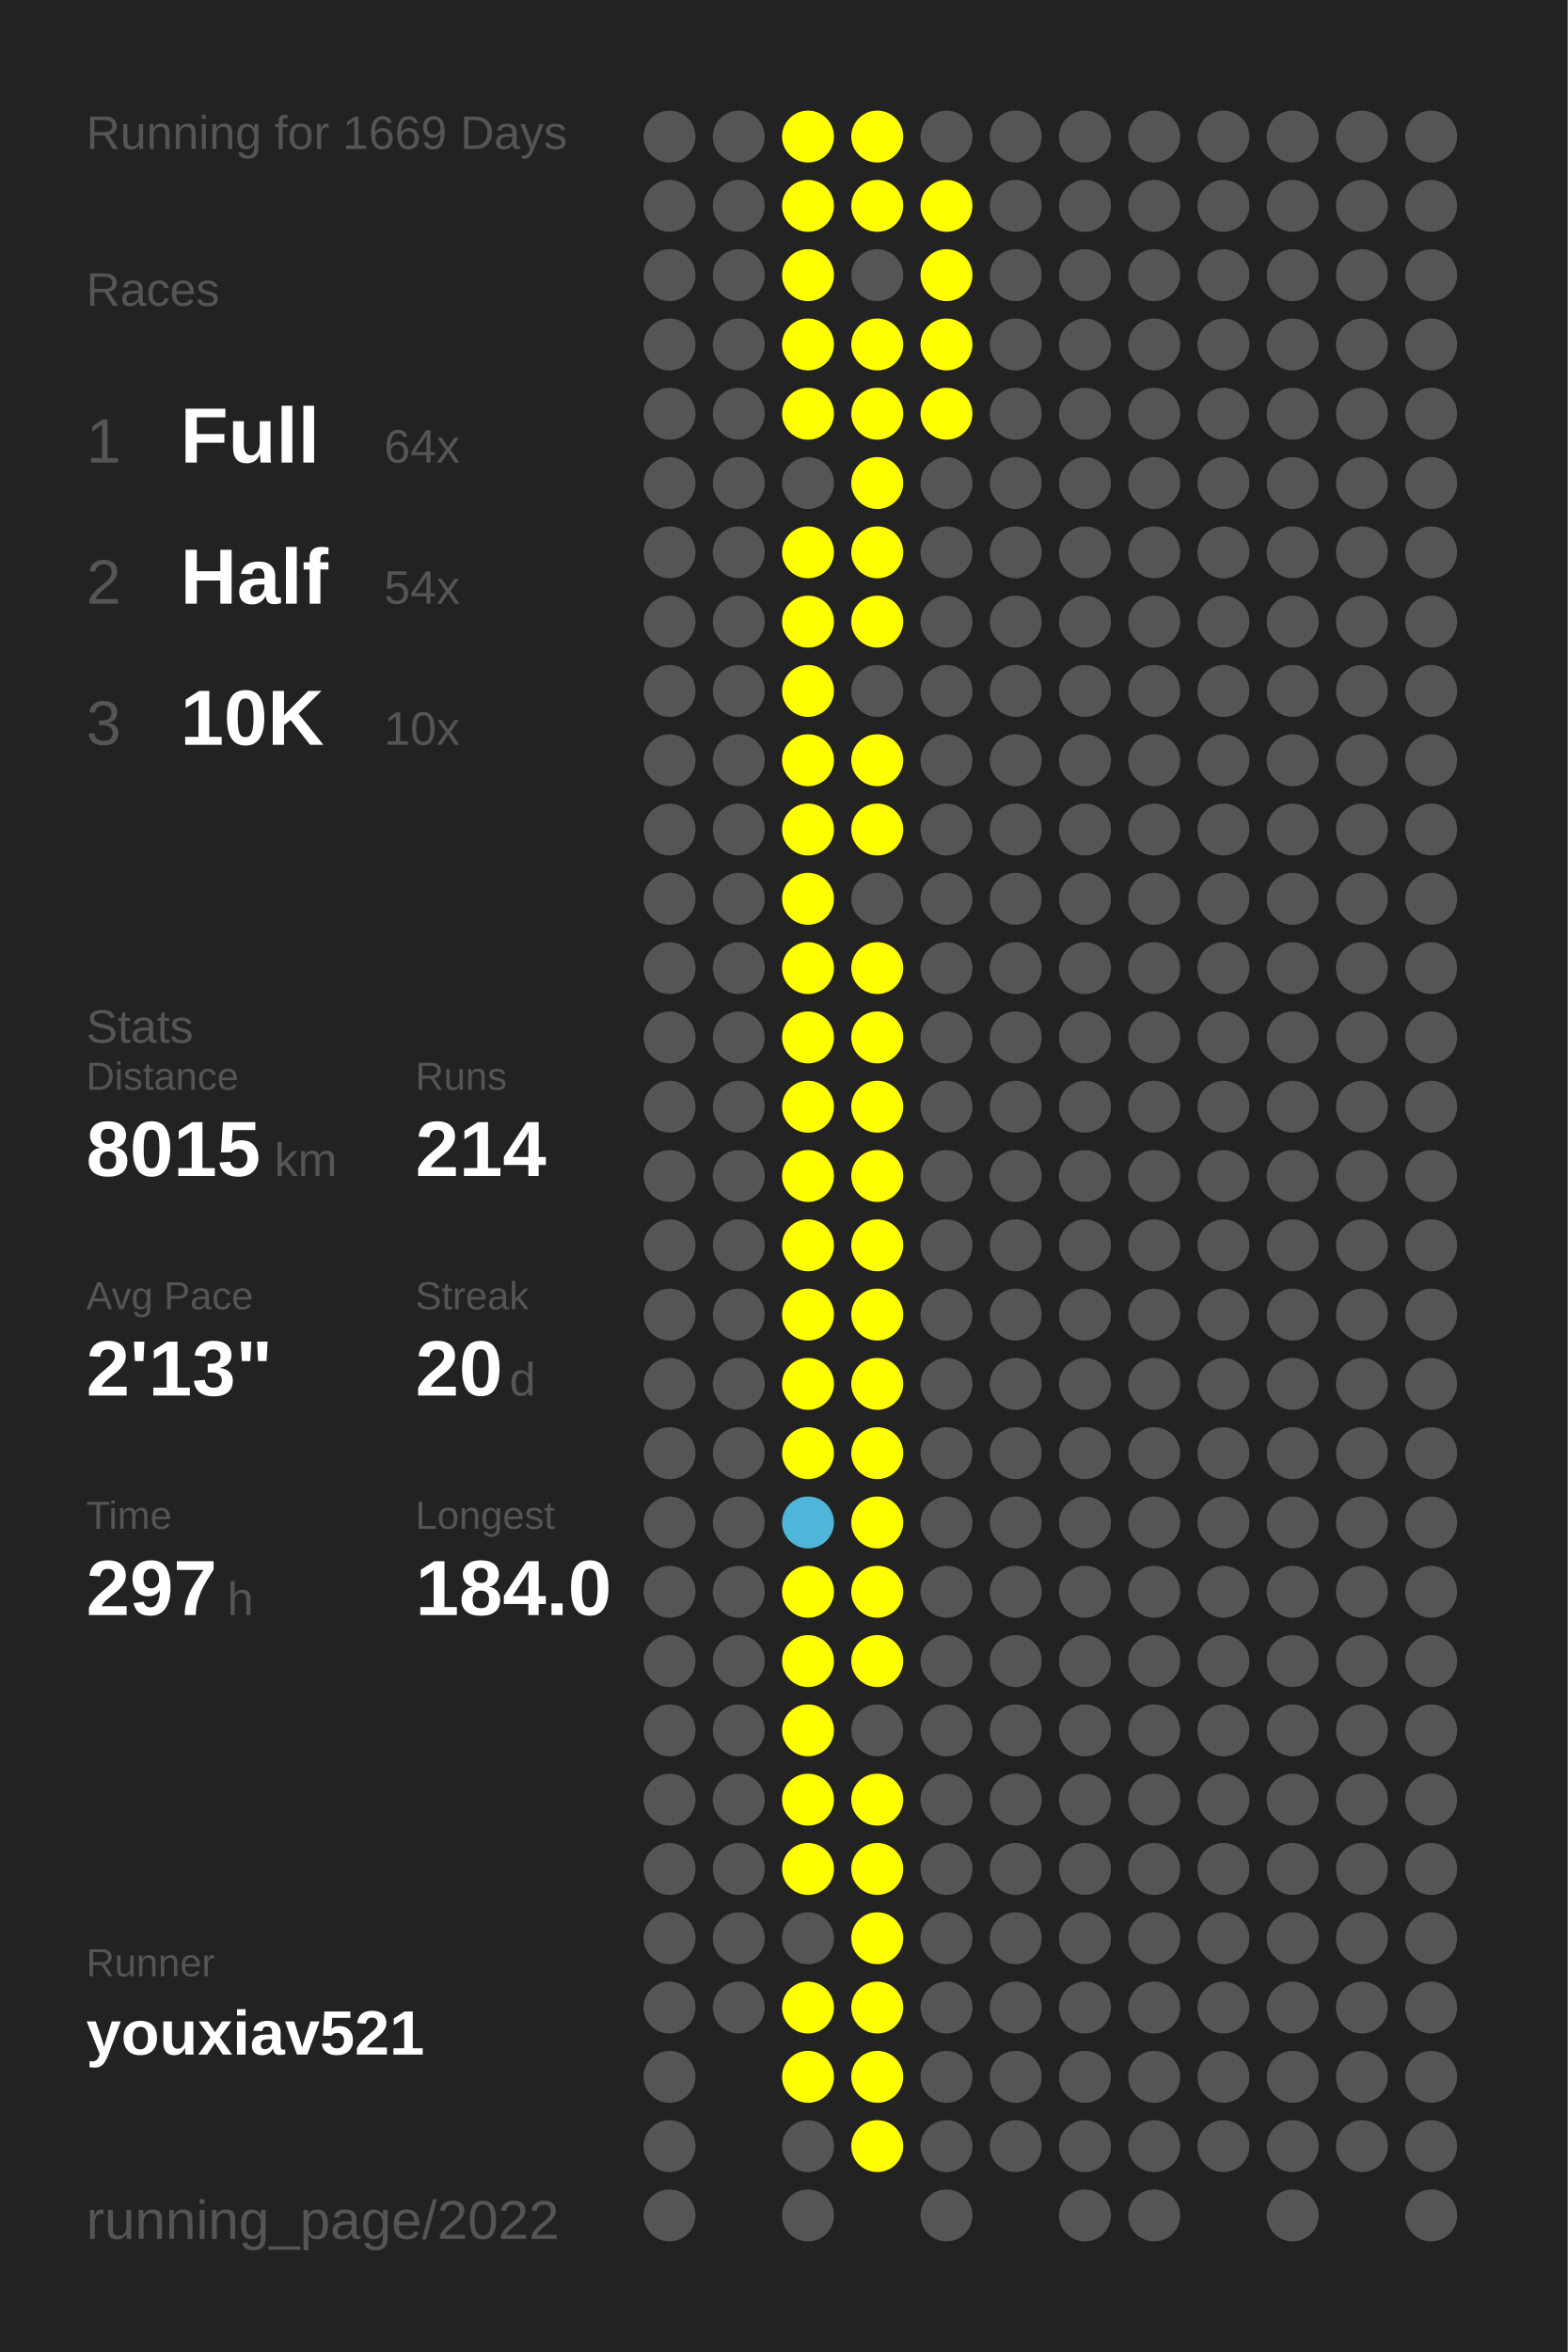
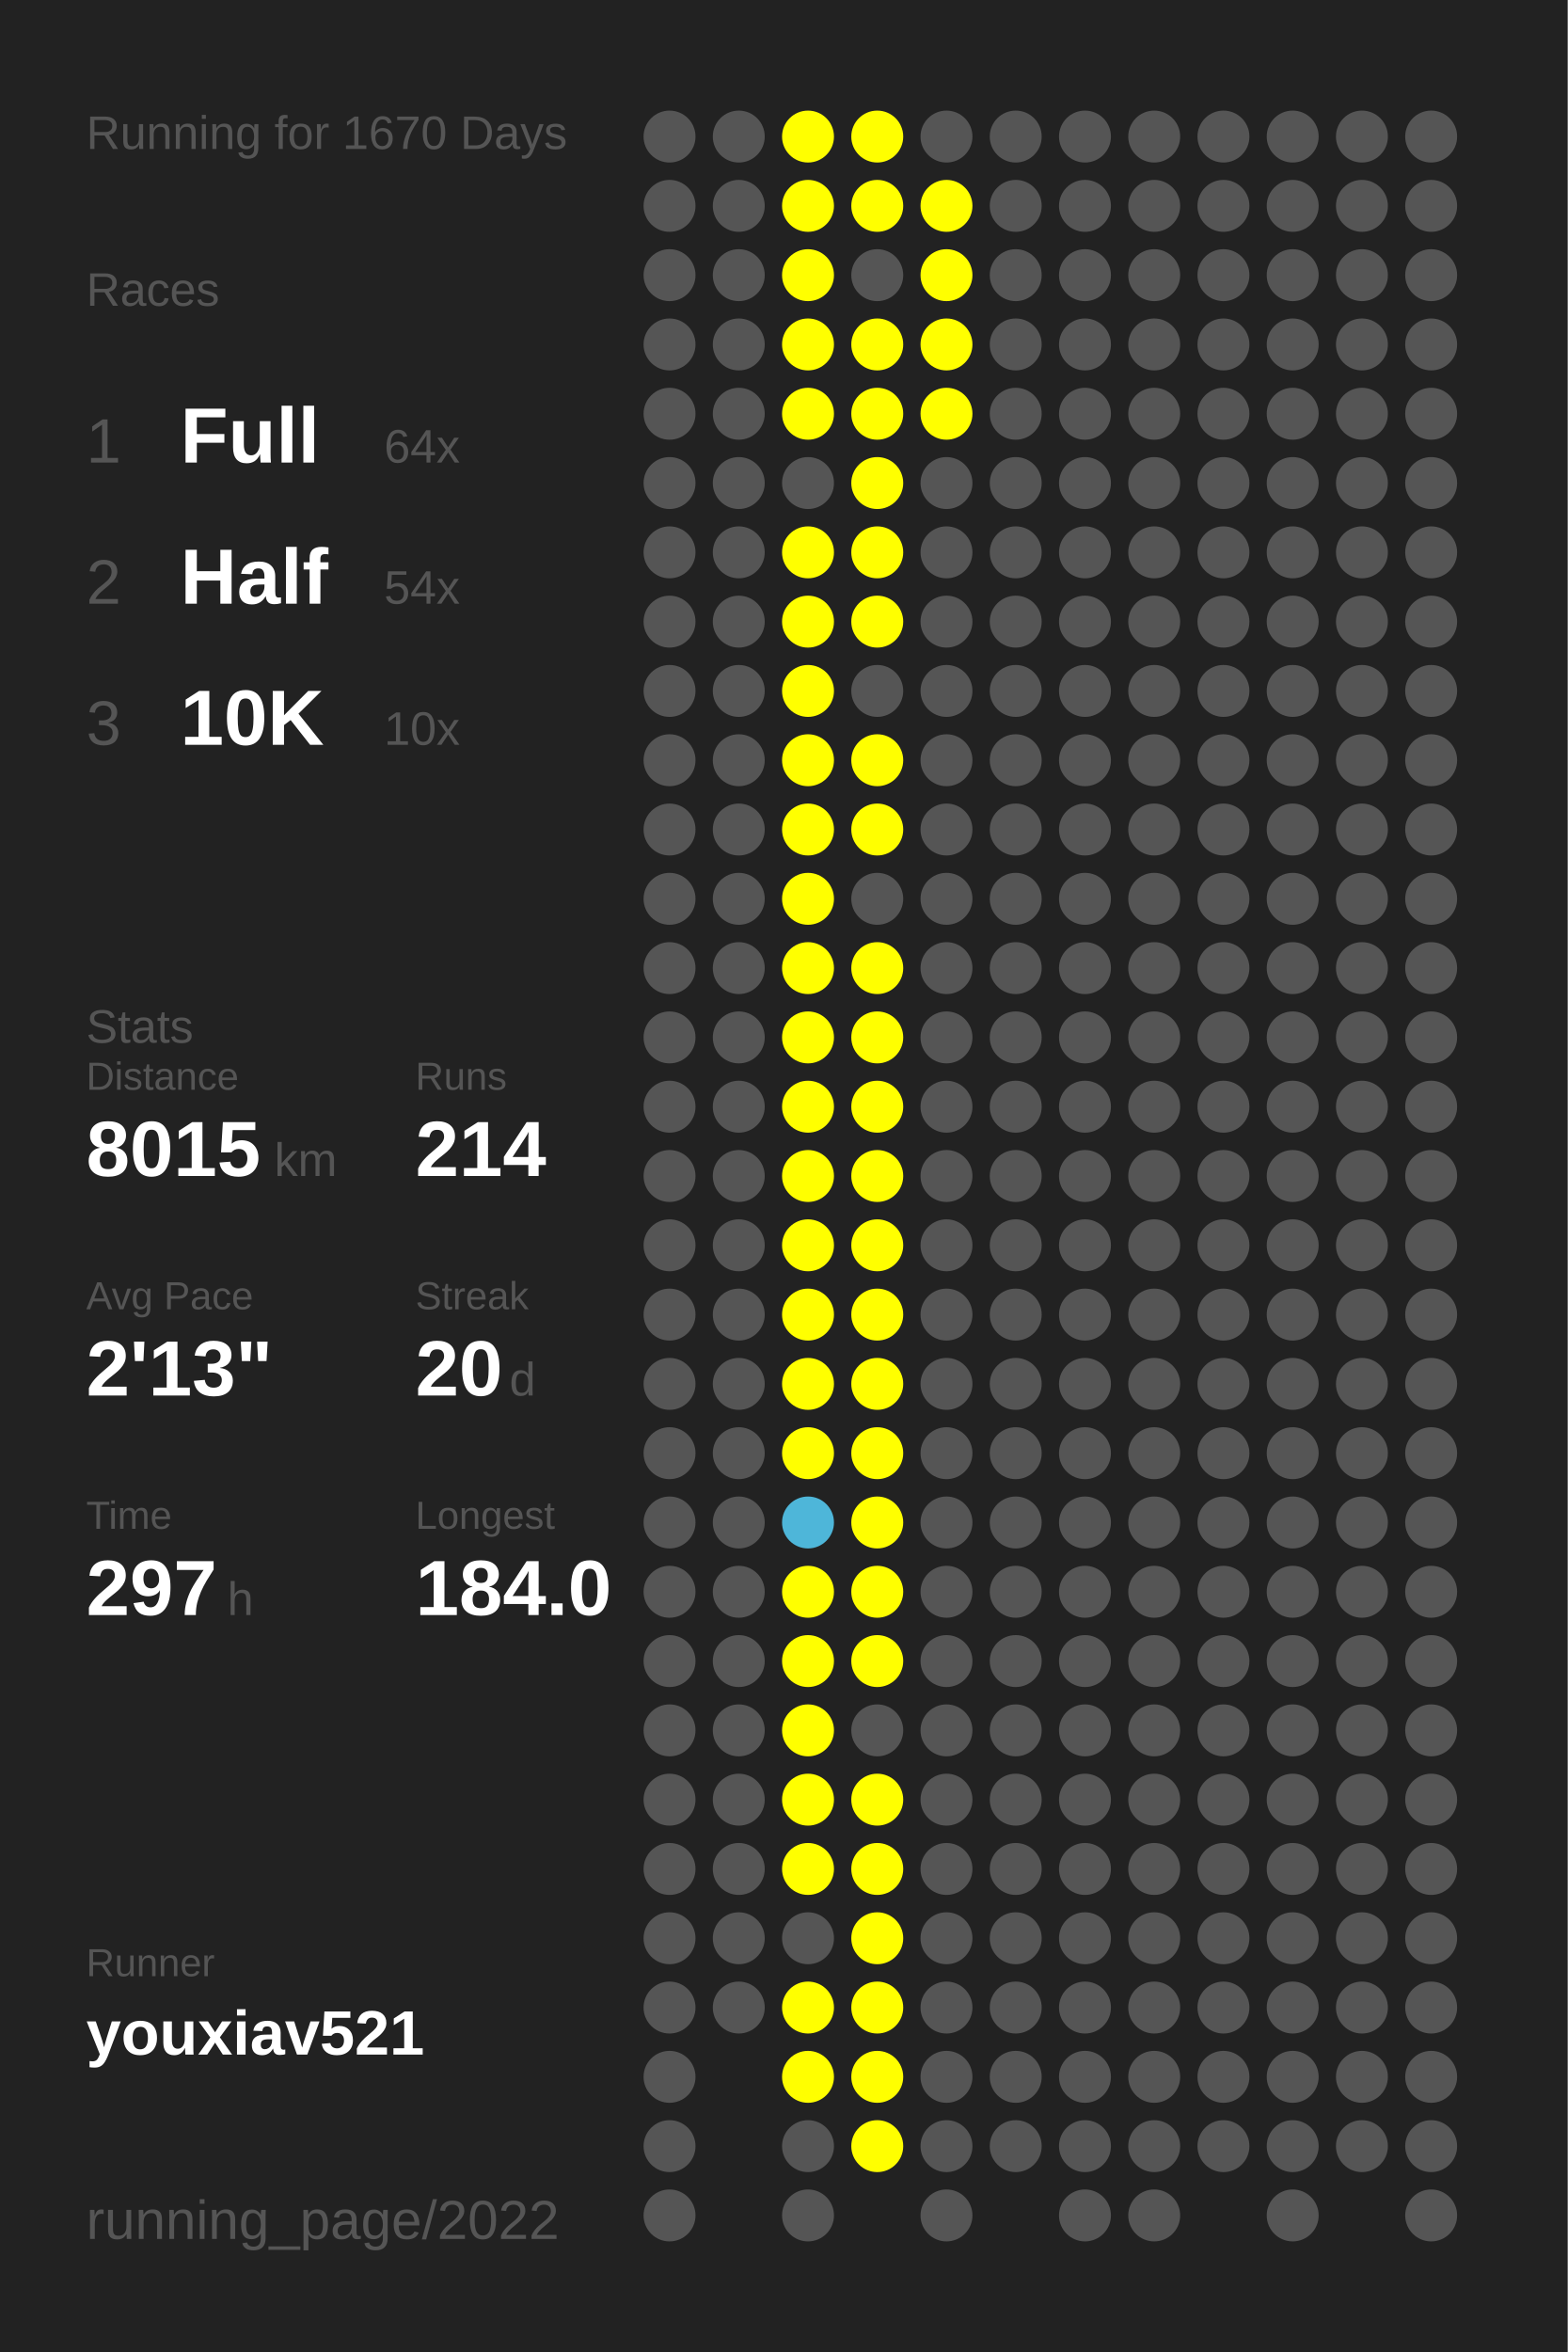
<svg xmlns="http://www.w3.org/2000/svg" baseProfile="full" height="300mm" version="1.1" viewBox="0,0,200,300" width="200mm">
  <defs />
  <rect fill="#222222" height="300" width="200" x="0" y="0" />
-   <text fill="#555555" style="font-size:6px; font-family:Arial;" x="11" y="19">Running for 1669 Days</text>
+   <text fill="#555555" style="font-size:6px; font-family:Arial;" x="11" y="19">Running for 1670 Days</text>
  <text fill="#555555" style="font-size:6px; font-family:Arial;" x="11" y="39">Races</text>
  <text fill="#555555" style="font-size:8px; font-family:Arial;" x="11" y="59">1</text>
  <text fill="#FFFFFF" style="font-size:10px; font-family:Arial; font-weight:bold;" x="23" y="59">Full</text>
  <text fill="#555555" style="font-size:6px; font-family:Arial;" x="49" y="59">64x</text>
  <text fill="#555555" style="font-size:8px; font-family:Arial;" x="11" y="77">2</text>
  <text fill="#FFFFFF" style="font-size:10px; font-family:Arial; font-weight:bold;" x="23" y="77">Half</text>
  <text fill="#555555" style="font-size:6px; font-family:Arial;" x="49" y="77">54x</text>
  <text fill="#555555" style="font-size:8px; font-family:Arial;" x="11" y="95">3</text>
  <text fill="#FFFFFF" style="font-size:10px; font-family:Arial; font-weight:bold;" x="23" y="95">10K</text>
  <text fill="#555555" style="font-size:6px; font-family:Arial;" x="49" y="95">10x</text>
  <text fill="#555555" style="font-size:6px; font-family:Arial;" x="11" y="133">Stats</text>
  <text fill="#555555" style="font-size:5px; font-family:Arial;" x="11" y="139">Distance</text>
  <text fill="#FFFFFF" style="font-size:10px; font-family:Arial; font-weight:bold;" x="11" y="150">8015</text>
  <text fill="#555555" style="font-size:6px; font-family:Arial;" x="35" y="150">km</text>
  <text fill="#555555" style="font-size:5px; font-family:Arial;" x="53" y="139">Runs</text>
  <text fill="#FFFFFF" style="font-size:10px; font-family:Arial; font-weight:bold;" x="53" y="150">214</text>
  <text fill="#555555" style="font-size:5px; font-family:Arial;" x="11" y="167">Avg Pace</text>
  <text fill="#FFFFFF" style="font-size:10px; font-family:Arial; font-weight:bold;" x="11" y="178">2'13"</text>
  <text fill="#555555" style="font-size:5px; font-family:Arial;" x="53" y="167">Streak</text>
  <text fill="#FFFFFF" style="font-size:10px; font-family:Arial; font-weight:bold;" x="53" y="178">20</text>
  <text fill="#555555" style="font-size:6px; font-family:Arial;" x="65" y="178">d</text>
  <text fill="#555555" style="font-size:5px; font-family:Arial;" x="11" y="195">Time</text>
  <text fill="#FFFFFF" style="font-size:10px; font-family:Arial; font-weight:bold;" x="11" y="206">297</text>
  <text fill="#555555" style="font-size:6px; font-family:Arial;" x="29" y="206">h</text>
  <text fill="#555555" style="font-size:5px; font-family:Arial;" x="53" y="195">Longest</text>
  <text fill="#FFFFFF" style="font-size:10px; font-family:Arial; font-weight:bold;" x="53" y="206">184.0</text>
  <text fill="#555555" style="font-size:5px; font-family:Arial;" x="11" y="252.065">Runner</text>
  <text fill="#FFFFFF" style="font-size:8px; font-family:Arial; font-weight:bold;" x="11" y="262.065">youxiav521</text>
  <text fill="#555555" style="font-size:7px; font-family:Arial;" x="11" y="285.581">running_page/2022</text>
  <circle cx="85.417" cy="17.419" fill="#555555" r="3.312" />
  <circle cx="85.417" cy="26.258" fill="#555555" r="3.312" />
  <circle cx="85.417" cy="35.097" fill="#555555" r="3.312" />
  <circle cx="85.417" cy="43.935" fill="#555555" r="3.312" />
  <circle cx="85.417" cy="52.774" fill="#555555" r="3.312" />
  <circle cx="85.417" cy="61.613" fill="#555555" r="3.312" />
  <circle cx="85.417" cy="70.452" fill="#555555" r="3.312" />
  <circle cx="85.417" cy="79.29" fill="#555555" r="3.312" />
  <circle cx="85.417" cy="88.129" fill="#555555" r="3.312" />
  <circle cx="85.417" cy="96.968" fill="#555555" r="3.312" />
  <circle cx="85.417" cy="105.806" fill="#555555" r="3.312" />
  <circle cx="85.417" cy="114.645" fill="#555555" r="3.312" />
  <circle cx="85.417" cy="123.484" fill="#555555" r="3.312" />
  <circle cx="85.417" cy="132.323" fill="#555555" r="3.312" />
  <circle cx="85.417" cy="141.161" fill="#555555" r="3.312" />
  <circle cx="85.417" cy="150" fill="#555555" r="3.312" />
  <circle cx="85.417" cy="158.839" fill="#555555" r="3.312" />
  <circle cx="85.417" cy="167.677" fill="#555555" r="3.312" />
  <circle cx="85.417" cy="176.516" fill="#555555" r="3.312" />
  <circle cx="85.417" cy="185.355" fill="#555555" r="3.312" />
  <circle cx="85.417" cy="194.194" fill="#555555" r="3.312" />
  <circle cx="85.417" cy="203.032" fill="#555555" r="3.312" />
  <circle cx="85.417" cy="211.871" fill="#555555" r="3.312" />
  <circle cx="85.417" cy="220.71" fill="#555555" r="3.312" />
  <circle cx="85.417" cy="229.548" fill="#555555" r="3.312" />
  <circle cx="85.417" cy="238.387" fill="#555555" r="3.312" />
  <circle cx="85.417" cy="247.226" fill="#555555" r="3.312" />
  <circle cx="85.417" cy="256.065" fill="#555555" r="3.312" />
  <circle cx="85.417" cy="264.903" fill="#555555" r="3.312" />
  <circle cx="85.417" cy="273.742" fill="#555555" r="3.312" />
  <circle cx="85.417" cy="282.581" fill="#555555" r="3.312" />
  <circle cx="94.25" cy="17.419" fill="#555555" r="3.312" />
  <circle cx="94.25" cy="26.258" fill="#555555" r="3.312" />
  <circle cx="94.25" cy="35.097" fill="#555555" r="3.312" />
  <circle cx="94.25" cy="43.935" fill="#555555" r="3.312" />
  <circle cx="94.25" cy="52.774" fill="#555555" r="3.312" />
  <circle cx="94.25" cy="61.613" fill="#555555" r="3.312" />
  <circle cx="94.25" cy="70.452" fill="#555555" r="3.312" />
  <circle cx="94.25" cy="79.29" fill="#555555" r="3.312" />
  <circle cx="94.25" cy="88.129" fill="#555555" r="3.312" />
  <circle cx="94.25" cy="96.968" fill="#555555" r="3.312" />
  <circle cx="94.25" cy="105.806" fill="#555555" r="3.312" />
  <circle cx="94.25" cy="114.645" fill="#555555" r="3.312" />
  <circle cx="94.25" cy="123.484" fill="#555555" r="3.312" />
  <circle cx="94.25" cy="132.323" fill="#555555" r="3.312" />
  <circle cx="94.25" cy="141.161" fill="#555555" r="3.312" />
  <circle cx="94.25" cy="150" fill="#555555" r="3.312" />
  <circle cx="94.25" cy="158.839" fill="#555555" r="3.312" />
  <circle cx="94.25" cy="167.677" fill="#555555" r="3.312" />
  <circle cx="94.25" cy="176.516" fill="#555555" r="3.312" />
  <circle cx="94.25" cy="185.355" fill="#555555" r="3.312" />
  <circle cx="94.25" cy="194.194" fill="#555555" r="3.312" />
  <circle cx="94.25" cy="203.032" fill="#555555" r="3.312" />
  <circle cx="94.25" cy="211.871" fill="#555555" r="3.312" />
  <circle cx="94.25" cy="220.71" fill="#555555" r="3.312" />
  <circle cx="94.25" cy="229.548" fill="#555555" r="3.312" />
  <circle cx="94.25" cy="238.387" fill="#555555" r="3.312" />
  <circle cx="94.25" cy="247.226" fill="#555555" r="3.312" />
  <circle cx="94.25" cy="256.065" fill="#555555" r="3.312" />
  <circle cx="103.083" cy="17.419" fill="#FFFF00" r="3.312" />
  <circle cx="103.083" cy="26.258" fill="#FFFF00" r="3.312" />
  <circle cx="103.083" cy="35.097" fill="#FFFF00" r="3.312" />
  <circle cx="103.083" cy="43.935" fill="#FFFF00" r="3.312" />
  <circle cx="103.083" cy="52.774" fill="#FFFF00" r="3.312" />
  <circle cx="103.083" cy="61.613" fill="#555555" r="3.312" />
  <circle cx="103.083" cy="70.452" fill="#FFFF00" r="3.312" />
  <circle cx="103.083" cy="79.29" fill="#FFFF00" r="3.312" />
  <circle cx="103.083" cy="88.129" fill="#FFFF00" r="3.312" />
  <circle cx="103.083" cy="96.968" fill="#FFFF00" r="3.312" />
  <circle cx="103.083" cy="105.806" fill="#FFFF00" r="3.312" />
  <circle cx="103.083" cy="114.645" fill="#FFFF00" r="3.312" />
  <circle cx="103.083" cy="123.484" fill="#FFFF00" r="3.312" />
  <circle cx="103.083" cy="132.323" fill="#FFFF00" r="3.312" />
  <circle cx="103.083" cy="141.161" fill="#FFFF00" r="3.312" />
  <circle cx="103.083" cy="150" fill="#FFFF00" r="3.312" />
  <circle cx="103.083" cy="158.839" fill="#FFFF00" r="3.312" />
  <circle cx="103.083" cy="167.677" fill="#FFFF00" r="3.312" />
  <circle cx="103.083" cy="176.516" fill="#FFFF00" r="3.312" />
  <circle cx="103.083" cy="185.355" fill="#FFFF00" r="3.312" />
  <circle cx="103.083" cy="194.194" fill="#4eb6d9" r="3.312" />
  <circle cx="103.083" cy="203.032" fill="#FFFF00" r="3.312" />
  <circle cx="103.083" cy="211.871" fill="#FFFF00" r="3.312" />
  <circle cx="103.083" cy="220.71" fill="#FFFF00" r="3.312" />
  <circle cx="103.083" cy="229.548" fill="#FFFF00" r="3.312" />
  <circle cx="103.083" cy="238.387" fill="#FFFF00" r="3.312" />
  <circle cx="103.083" cy="247.226" fill="#555555" r="3.312" />
  <circle cx="103.083" cy="256.065" fill="#FFFF00" r="3.312" />
  <circle cx="103.083" cy="264.903" fill="#FFFF00" r="3.312" />
  <circle cx="103.083" cy="273.742" fill="#555555" r="3.312" />
  <circle cx="103.083" cy="282.581" fill="#555555" r="3.312" />
  <circle cx="111.917" cy="17.419" fill="#FFFF00" r="3.312" />
  <circle cx="111.917" cy="26.258" fill="#FFFF00" r="3.312" />
  <circle cx="111.917" cy="35.097" fill="#555555" r="3.312" />
  <circle cx="111.917" cy="43.935" fill="#FFFF00" r="3.312" />
  <circle cx="111.917" cy="52.774" fill="#FFFF00" r="3.312" />
  <circle cx="111.917" cy="61.613" fill="#FFFF00" r="3.312" />
  <circle cx="111.917" cy="70.452" fill="#FFFF00" r="3.312" />
  <circle cx="111.917" cy="79.29" fill="#FFFF00" r="3.312" />
  <circle cx="111.917" cy="88.129" fill="#555555" r="3.312" />
  <circle cx="111.917" cy="96.968" fill="#FFFF00" r="3.312" />
  <circle cx="111.917" cy="105.806" fill="#FFFF00" r="3.312" />
  <circle cx="111.917" cy="114.645" fill="#555555" r="3.312" />
  <circle cx="111.917" cy="123.484" fill="#FFFF00" r="3.312" />
  <circle cx="111.917" cy="132.323" fill="#FFFF00" r="3.312" />
  <circle cx="111.917" cy="141.161" fill="#FFFF00" r="3.312" />
  <circle cx="111.917" cy="150" fill="#FFFF00" r="3.312" />
  <circle cx="111.917" cy="158.839" fill="#FFFF00" r="3.312" />
  <circle cx="111.917" cy="167.677" fill="#FFFF00" r="3.312" />
  <circle cx="111.917" cy="176.516" fill="#FFFF00" r="3.312" />
  <circle cx="111.917" cy="185.355" fill="#FFFF00" r="3.312" />
  <circle cx="111.917" cy="194.194" fill="#FFFF00" r="3.312" />
  <circle cx="111.917" cy="203.032" fill="#FFFF00" r="3.312" />
  <circle cx="111.917" cy="211.871" fill="#FFFF00" r="3.312" />
  <circle cx="111.917" cy="220.71" fill="#555555" r="3.312" />
  <circle cx="111.917" cy="229.548" fill="#FFFF00" r="3.312" />
  <circle cx="111.917" cy="238.387" fill="#FFFF00" r="3.312" />
  <circle cx="111.917" cy="247.226" fill="#FFFF00" r="3.312" />
  <circle cx="111.917" cy="256.065" fill="#FFFF00" r="3.312" />
  <circle cx="111.917" cy="264.903" fill="#FFFF00" r="3.312" />
  <circle cx="111.917" cy="273.742" fill="#FFFF00" r="3.312" />
  <circle cx="120.75" cy="17.419" fill="#555555" r="3.312" />
  <circle cx="120.75" cy="26.258" fill="#FFFF00" r="3.312" />
  <circle cx="120.75" cy="35.097" fill="#FFFF00" r="3.312" />
  <circle cx="120.75" cy="43.935" fill="#FFFF00" r="3.312" />
  <circle cx="120.75" cy="52.774" fill="#FFFF00" r="3.312" />
  <circle cx="120.75" cy="61.613" fill="#555555" r="3.312" />
  <circle cx="120.75" cy="70.452" fill="#555555" r="3.312" />
  <circle cx="120.75" cy="79.29" fill="#555555" r="3.312" />
  <circle cx="120.75" cy="88.129" fill="#555555" r="3.312" />
  <circle cx="120.75" cy="96.968" fill="#555555" r="3.312" />
  <circle cx="120.75" cy="105.806" fill="#555555" r="3.312" />
  <circle cx="120.75" cy="114.645" fill="#555555" r="3.312" />
  <circle cx="120.75" cy="123.484" fill="#555555" r="3.312" />
  <circle cx="120.75" cy="132.323" fill="#555555" r="3.312" />
  <circle cx="120.75" cy="141.161" fill="#555555" r="3.312" />
  <circle cx="120.75" cy="150" fill="#555555" r="3.312" />
  <circle cx="120.75" cy="158.839" fill="#555555" r="3.312" />
  <circle cx="120.75" cy="167.677" fill="#555555" r="3.312" />
  <circle cx="120.75" cy="176.516" fill="#555555" r="3.312" />
  <circle cx="120.75" cy="185.355" fill="#555555" r="3.312" />
  <circle cx="120.75" cy="194.194" fill="#555555" r="3.312" />
  <circle cx="120.75" cy="203.032" fill="#555555" r="3.312" />
  <circle cx="120.75" cy="211.871" fill="#555555" r="3.312" />
  <circle cx="120.75" cy="220.71" fill="#555555" r="3.312" />
  <circle cx="120.75" cy="229.548" fill="#555555" r="3.312" />
  <circle cx="120.75" cy="238.387" fill="#555555" r="3.312" />
  <circle cx="120.75" cy="247.226" fill="#555555" r="3.312" />
  <circle cx="120.75" cy="256.065" fill="#555555" r="3.312" />
  <circle cx="120.75" cy="264.903" fill="#555555" r="3.312" />
  <circle cx="120.75" cy="273.742" fill="#555555" r="3.312" />
  <circle cx="120.75" cy="282.581" fill="#555555" r="3.312" />
  <circle cx="129.583" cy="17.419" fill="#555555" r="3.312" />
  <circle cx="129.583" cy="26.258" fill="#555555" r="3.312" />
  <circle cx="129.583" cy="35.097" fill="#555555" r="3.312" />
  <circle cx="129.583" cy="43.935" fill="#555555" r="3.312" />
  <circle cx="129.583" cy="52.774" fill="#555555" r="3.312" />
  <circle cx="129.583" cy="61.613" fill="#555555" r="3.312" />
  <circle cx="129.583" cy="70.452" fill="#555555" r="3.312" />
  <circle cx="129.583" cy="79.29" fill="#555555" r="3.312" />
  <circle cx="129.583" cy="88.129" fill="#555555" r="3.312" />
  <circle cx="129.583" cy="96.968" fill="#555555" r="3.312" />
  <circle cx="129.583" cy="105.806" fill="#555555" r="3.312" />
  <circle cx="129.583" cy="114.645" fill="#555555" r="3.312" />
  <circle cx="129.583" cy="123.484" fill="#555555" r="3.312" />
  <circle cx="129.583" cy="132.323" fill="#555555" r="3.312" />
  <circle cx="129.583" cy="141.161" fill="#555555" r="3.312" />
  <circle cx="129.583" cy="150" fill="#555555" r="3.312" />
  <circle cx="129.583" cy="158.839" fill="#555555" r="3.312" />
  <circle cx="129.583" cy="167.677" fill="#555555" r="3.312" />
  <circle cx="129.583" cy="176.516" fill="#555555" r="3.312" />
  <circle cx="129.583" cy="185.355" fill="#555555" r="3.312" />
  <circle cx="129.583" cy="194.194" fill="#555555" r="3.312" />
  <circle cx="129.583" cy="203.032" fill="#555555" r="3.312" />
  <circle cx="129.583" cy="211.871" fill="#555555" r="3.312" />
  <circle cx="129.583" cy="220.71" fill="#555555" r="3.312" />
  <circle cx="129.583" cy="229.548" fill="#555555" r="3.312" />
  <circle cx="129.583" cy="238.387" fill="#555555" r="3.312" />
  <circle cx="129.583" cy="247.226" fill="#555555" r="3.312" />
  <circle cx="129.583" cy="256.065" fill="#555555" r="3.312" />
  <circle cx="129.583" cy="264.903" fill="#555555" r="3.312" />
  <circle cx="129.583" cy="273.742" fill="#555555" r="3.312" />
  <circle cx="138.417" cy="17.419" fill="#555555" r="3.312" />
  <circle cx="138.417" cy="26.258" fill="#555555" r="3.312" />
  <circle cx="138.417" cy="35.097" fill="#555555" r="3.312" />
  <circle cx="138.417" cy="43.935" fill="#555555" r="3.312" />
  <circle cx="138.417" cy="52.774" fill="#555555" r="3.312" />
  <circle cx="138.417" cy="61.613" fill="#555555" r="3.312" />
  <circle cx="138.417" cy="70.452" fill="#555555" r="3.312" />
  <circle cx="138.417" cy="79.29" fill="#555555" r="3.312" />
  <circle cx="138.417" cy="88.129" fill="#555555" r="3.312" />
  <circle cx="138.417" cy="96.968" fill="#555555" r="3.312" />
  <circle cx="138.417" cy="105.806" fill="#555555" r="3.312" />
  <circle cx="138.417" cy="114.645" fill="#555555" r="3.312" />
  <circle cx="138.417" cy="123.484" fill="#555555" r="3.312" />
  <circle cx="138.417" cy="132.323" fill="#555555" r="3.312" />
  <circle cx="138.417" cy="141.161" fill="#555555" r="3.312" />
  <circle cx="138.417" cy="150" fill="#555555" r="3.312" />
  <circle cx="138.417" cy="158.839" fill="#555555" r="3.312" />
  <circle cx="138.417" cy="167.677" fill="#555555" r="3.312" />
  <circle cx="138.417" cy="176.516" fill="#555555" r="3.312" />
  <circle cx="138.417" cy="185.355" fill="#555555" r="3.312" />
  <circle cx="138.417" cy="194.194" fill="#555555" r="3.312" />
  <circle cx="138.417" cy="203.032" fill="#555555" r="3.312" />
  <circle cx="138.417" cy="211.871" fill="#555555" r="3.312" />
  <circle cx="138.417" cy="220.71" fill="#555555" r="3.312" />
  <circle cx="138.417" cy="229.548" fill="#555555" r="3.312" />
  <circle cx="138.417" cy="238.387" fill="#555555" r="3.312" />
  <circle cx="138.417" cy="247.226" fill="#555555" r="3.312" />
  <circle cx="138.417" cy="256.065" fill="#555555" r="3.312" />
  <circle cx="138.417" cy="264.903" fill="#555555" r="3.312" />
  <circle cx="138.417" cy="273.742" fill="#555555" r="3.312" />
  <circle cx="138.417" cy="282.581" fill="#555555" r="3.312" />
  <circle cx="147.25" cy="17.419" fill="#555555" r="3.312" />
  <circle cx="147.25" cy="26.258" fill="#555555" r="3.312" />
  <circle cx="147.25" cy="35.097" fill="#555555" r="3.312" />
  <circle cx="147.25" cy="43.935" fill="#555555" r="3.312" />
  <circle cx="147.25" cy="52.774" fill="#555555" r="3.312" />
  <circle cx="147.25" cy="61.613" fill="#555555" r="3.312" />
  <circle cx="147.25" cy="70.452" fill="#555555" r="3.312" />
  <circle cx="147.25" cy="79.29" fill="#555555" r="3.312" />
  <circle cx="147.25" cy="88.129" fill="#555555" r="3.312" />
  <circle cx="147.25" cy="96.968" fill="#555555" r="3.312" />
  <circle cx="147.25" cy="105.806" fill="#555555" r="3.312" />
  <circle cx="147.25" cy="114.645" fill="#555555" r="3.312" />
  <circle cx="147.25" cy="123.484" fill="#555555" r="3.312" />
  <circle cx="147.25" cy="132.323" fill="#555555" r="3.312" />
  <circle cx="147.25" cy="141.161" fill="#555555" r="3.312" />
  <circle cx="147.25" cy="150" fill="#555555" r="3.312" />
  <circle cx="147.25" cy="158.839" fill="#555555" r="3.312" />
  <circle cx="147.25" cy="167.677" fill="#555555" r="3.312" />
  <circle cx="147.25" cy="176.516" fill="#555555" r="3.312" />
  <circle cx="147.25" cy="185.355" fill="#555555" r="3.312" />
  <circle cx="147.25" cy="194.194" fill="#555555" r="3.312" />
  <circle cx="147.25" cy="203.032" fill="#555555" r="3.312" />
  <circle cx="147.25" cy="211.871" fill="#555555" r="3.312" />
  <circle cx="147.25" cy="220.71" fill="#555555" r="3.312" />
  <circle cx="147.25" cy="229.548" fill="#555555" r="3.312" />
  <circle cx="147.25" cy="238.387" fill="#555555" r="3.312" />
  <circle cx="147.25" cy="247.226" fill="#555555" r="3.312" />
  <circle cx="147.25" cy="256.065" fill="#555555" r="3.312" />
  <circle cx="147.25" cy="264.903" fill="#555555" r="3.312" />
  <circle cx="147.25" cy="273.742" fill="#555555" r="3.312" />
  <circle cx="147.25" cy="282.581" fill="#555555" r="3.312" />
  <circle cx="156.083" cy="17.419" fill="#555555" r="3.312" />
  <circle cx="156.083" cy="26.258" fill="#555555" r="3.312" />
  <circle cx="156.083" cy="35.097" fill="#555555" r="3.312" />
  <circle cx="156.083" cy="43.935" fill="#555555" r="3.312" />
  <circle cx="156.083" cy="52.774" fill="#555555" r="3.312" />
  <circle cx="156.083" cy="61.613" fill="#555555" r="3.312" />
  <circle cx="156.083" cy="70.452" fill="#555555" r="3.312" />
  <circle cx="156.083" cy="79.29" fill="#555555" r="3.312" />
  <circle cx="156.083" cy="88.129" fill="#555555" r="3.312" />
  <circle cx="156.083" cy="96.968" fill="#555555" r="3.312" />
  <circle cx="156.083" cy="105.806" fill="#555555" r="3.312" />
  <circle cx="156.083" cy="114.645" fill="#555555" r="3.312" />
  <circle cx="156.083" cy="123.484" fill="#555555" r="3.312" />
  <circle cx="156.083" cy="132.323" fill="#555555" r="3.312" />
  <circle cx="156.083" cy="141.161" fill="#555555" r="3.312" />
  <circle cx="156.083" cy="150" fill="#555555" r="3.312" />
  <circle cx="156.083" cy="158.839" fill="#555555" r="3.312" />
  <circle cx="156.083" cy="167.677" fill="#555555" r="3.312" />
  <circle cx="156.083" cy="176.516" fill="#555555" r="3.312" />
  <circle cx="156.083" cy="185.355" fill="#555555" r="3.312" />
  <circle cx="156.083" cy="194.194" fill="#555555" r="3.312" />
  <circle cx="156.083" cy="203.032" fill="#555555" r="3.312" />
  <circle cx="156.083" cy="211.871" fill="#555555" r="3.312" />
  <circle cx="156.083" cy="220.71" fill="#555555" r="3.312" />
  <circle cx="156.083" cy="229.548" fill="#555555" r="3.312" />
  <circle cx="156.083" cy="238.387" fill="#555555" r="3.312" />
  <circle cx="156.083" cy="247.226" fill="#555555" r="3.312" />
  <circle cx="156.083" cy="256.065" fill="#555555" r="3.312" />
  <circle cx="156.083" cy="264.903" fill="#555555" r="3.312" />
  <circle cx="156.083" cy="273.742" fill="#555555" r="3.312" />
  <circle cx="164.917" cy="17.419" fill="#555555" r="3.312" />
  <circle cx="164.917" cy="26.258" fill="#555555" r="3.312" />
  <circle cx="164.917" cy="35.097" fill="#555555" r="3.312" />
  <circle cx="164.917" cy="43.935" fill="#555555" r="3.312" />
  <circle cx="164.917" cy="52.774" fill="#555555" r="3.312" />
  <circle cx="164.917" cy="61.613" fill="#555555" r="3.312" />
  <circle cx="164.917" cy="70.452" fill="#555555" r="3.312" />
  <circle cx="164.917" cy="79.29" fill="#555555" r="3.312" />
  <circle cx="164.917" cy="88.129" fill="#555555" r="3.312" />
  <circle cx="164.917" cy="96.968" fill="#555555" r="3.312" />
  <circle cx="164.917" cy="105.806" fill="#555555" r="3.312" />
  <circle cx="164.917" cy="114.645" fill="#555555" r="3.312" />
  <circle cx="164.917" cy="123.484" fill="#555555" r="3.312" />
  <circle cx="164.917" cy="132.323" fill="#555555" r="3.312" />
  <circle cx="164.917" cy="141.161" fill="#555555" r="3.312" />
  <circle cx="164.917" cy="150" fill="#555555" r="3.312" />
  <circle cx="164.917" cy="158.839" fill="#555555" r="3.312" />
  <circle cx="164.917" cy="167.677" fill="#555555" r="3.312" />
  <circle cx="164.917" cy="176.516" fill="#555555" r="3.312" />
  <circle cx="164.917" cy="185.355" fill="#555555" r="3.312" />
  <circle cx="164.917" cy="194.194" fill="#555555" r="3.312" />
  <circle cx="164.917" cy="203.032" fill="#555555" r="3.312" />
  <circle cx="164.917" cy="211.871" fill="#555555" r="3.312" />
  <circle cx="164.917" cy="220.71" fill="#555555" r="3.312" />
  <circle cx="164.917" cy="229.548" fill="#555555" r="3.312" />
  <circle cx="164.917" cy="238.387" fill="#555555" r="3.312" />
  <circle cx="164.917" cy="247.226" fill="#555555" r="3.312" />
  <circle cx="164.917" cy="256.065" fill="#555555" r="3.312" />
  <circle cx="164.917" cy="264.903" fill="#555555" r="3.312" />
  <circle cx="164.917" cy="273.742" fill="#555555" r="3.312" />
  <circle cx="164.917" cy="282.581" fill="#555555" r="3.312" />
  <circle cx="173.75" cy="17.419" fill="#555555" r="3.312" />
  <circle cx="173.75" cy="26.258" fill="#555555" r="3.312" />
  <circle cx="173.75" cy="35.097" fill="#555555" r="3.312" />
  <circle cx="173.75" cy="43.935" fill="#555555" r="3.312" />
  <circle cx="173.75" cy="52.774" fill="#555555" r="3.312" />
  <circle cx="173.75" cy="61.613" fill="#555555" r="3.312" />
  <circle cx="173.75" cy="70.452" fill="#555555" r="3.312" />
  <circle cx="173.75" cy="79.29" fill="#555555" r="3.312" />
  <circle cx="173.75" cy="88.129" fill="#555555" r="3.312" />
  <circle cx="173.75" cy="96.968" fill="#555555" r="3.312" />
  <circle cx="173.75" cy="105.806" fill="#555555" r="3.312" />
  <circle cx="173.75" cy="114.645" fill="#555555" r="3.312" />
  <circle cx="173.75" cy="123.484" fill="#555555" r="3.312" />
  <circle cx="173.75" cy="132.323" fill="#555555" r="3.312" />
  <circle cx="173.75" cy="141.161" fill="#555555" r="3.312" />
  <circle cx="173.75" cy="150" fill="#555555" r="3.312" />
  <circle cx="173.75" cy="158.839" fill="#555555" r="3.312" />
  <circle cx="173.75" cy="167.677" fill="#555555" r="3.312" />
  <circle cx="173.75" cy="176.516" fill="#555555" r="3.312" />
  <circle cx="173.75" cy="185.355" fill="#555555" r="3.312" />
  <circle cx="173.75" cy="194.194" fill="#555555" r="3.312" />
  <circle cx="173.75" cy="203.032" fill="#555555" r="3.312" />
  <circle cx="173.75" cy="211.871" fill="#555555" r="3.312" />
  <circle cx="173.75" cy="220.71" fill="#555555" r="3.312" />
  <circle cx="173.75" cy="229.548" fill="#555555" r="3.312" />
  <circle cx="173.75" cy="238.387" fill="#555555" r="3.312" />
  <circle cx="173.75" cy="247.226" fill="#555555" r="3.312" />
  <circle cx="173.75" cy="256.065" fill="#555555" r="3.312" />
  <circle cx="173.75" cy="264.903" fill="#555555" r="3.312" />
  <circle cx="173.75" cy="273.742" fill="#555555" r="3.312" />
  <circle cx="182.583" cy="17.419" fill="#555555" r="3.312" />
  <circle cx="182.583" cy="26.258" fill="#555555" r="3.312" />
  <circle cx="182.583" cy="35.097" fill="#555555" r="3.312" />
  <circle cx="182.583" cy="43.935" fill="#555555" r="3.312" />
  <circle cx="182.583" cy="52.774" fill="#555555" r="3.312" />
  <circle cx="182.583" cy="61.613" fill="#555555" r="3.312" />
  <circle cx="182.583" cy="70.452" fill="#555555" r="3.312" />
  <circle cx="182.583" cy="79.29" fill="#555555" r="3.312" />
  <circle cx="182.583" cy="88.129" fill="#555555" r="3.312" />
  <circle cx="182.583" cy="96.968" fill="#555555" r="3.312" />
  <circle cx="182.583" cy="105.806" fill="#555555" r="3.312" />
  <circle cx="182.583" cy="114.645" fill="#555555" r="3.312" />
  <circle cx="182.583" cy="123.484" fill="#555555" r="3.312" />
  <circle cx="182.583" cy="132.323" fill="#555555" r="3.312" />
  <circle cx="182.583" cy="141.161" fill="#555555" r="3.312" />
  <circle cx="182.583" cy="150" fill="#555555" r="3.312" />
  <circle cx="182.583" cy="158.839" fill="#555555" r="3.312" />
  <circle cx="182.583" cy="167.677" fill="#555555" r="3.312" />
  <circle cx="182.583" cy="176.516" fill="#555555" r="3.312" />
  <circle cx="182.583" cy="185.355" fill="#555555" r="3.312" />
  <circle cx="182.583" cy="194.194" fill="#555555" r="3.312" />
  <circle cx="182.583" cy="203.032" fill="#555555" r="3.312" />
  <circle cx="182.583" cy="211.871" fill="#555555" r="3.312" />
  <circle cx="182.583" cy="220.71" fill="#555555" r="3.312" />
  <circle cx="182.583" cy="229.548" fill="#555555" r="3.312" />
  <circle cx="182.583" cy="238.387" fill="#555555" r="3.312" />
  <circle cx="182.583" cy="247.226" fill="#555555" r="3.312" />
  <circle cx="182.583" cy="256.065" fill="#555555" r="3.312" />
  <circle cx="182.583" cy="264.903" fill="#555555" r="3.312" />
  <circle cx="182.583" cy="273.742" fill="#555555" r="3.312" />
  <circle cx="182.583" cy="282.581" fill="#555555" r="3.312" />
</svg>
